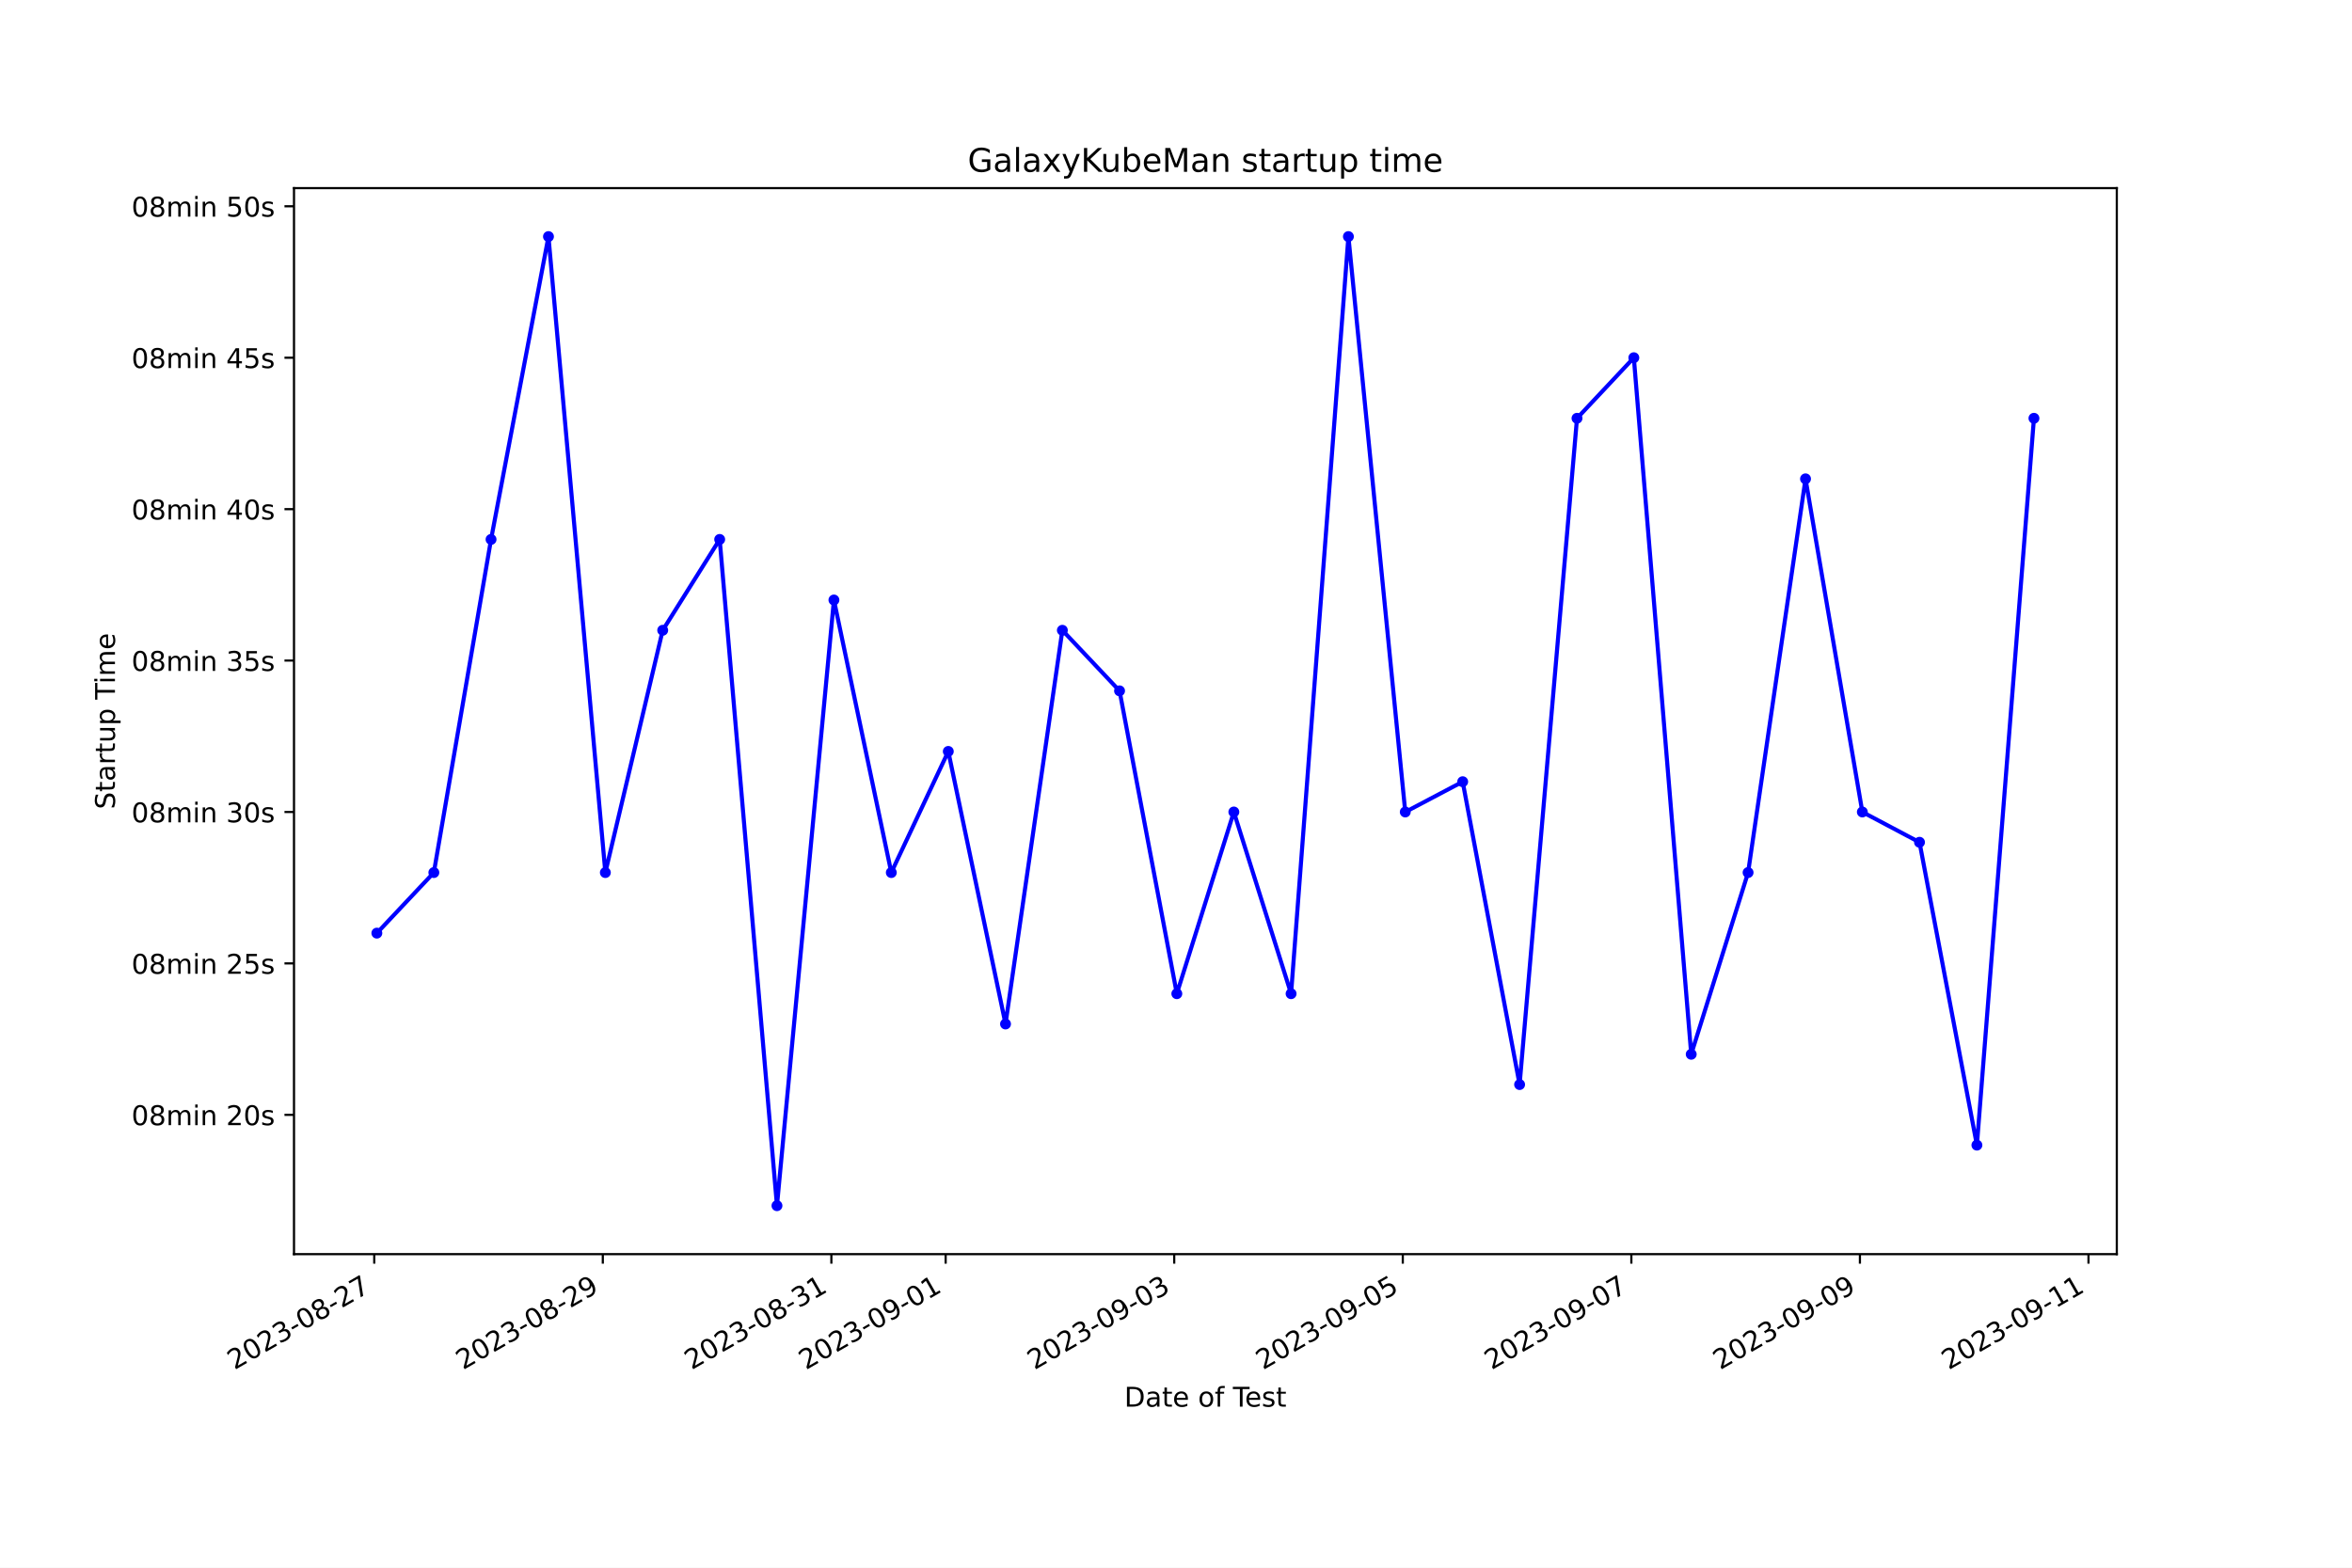
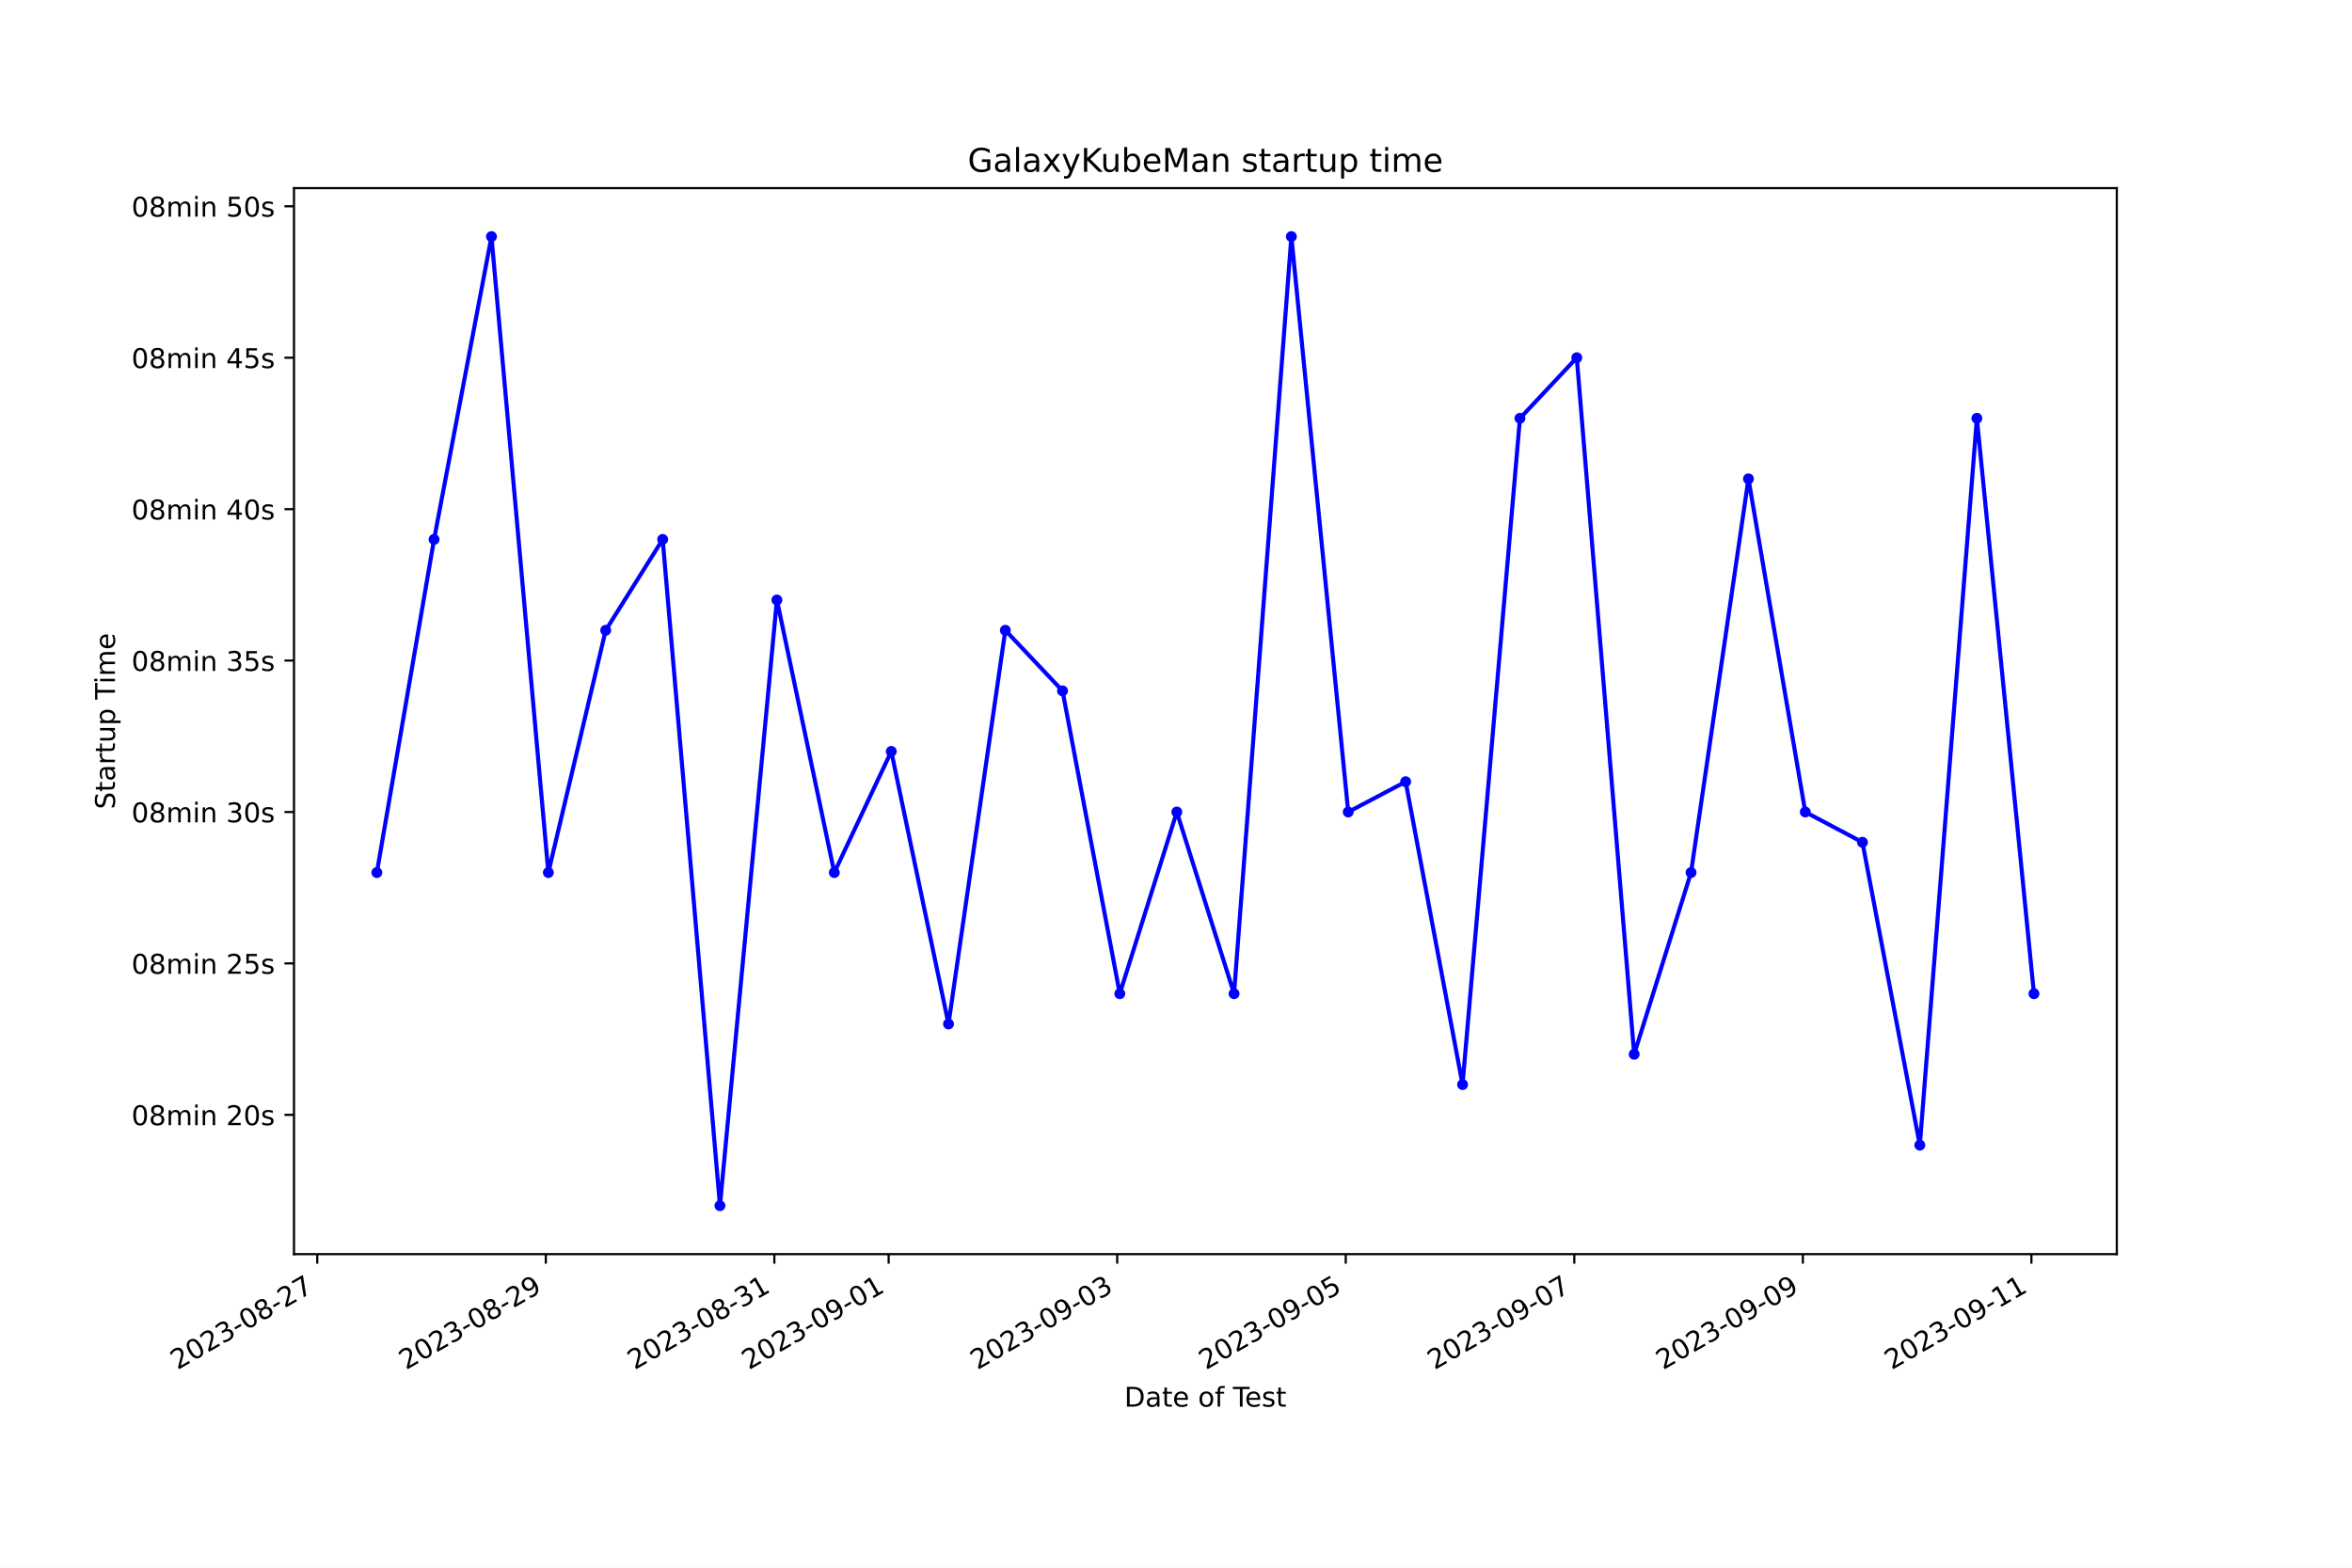
<svg xmlns="http://www.w3.org/2000/svg" xmlns:xlink="http://www.w3.org/1999/xlink" width="864pt" height="576pt" viewBox="0 0 864 576" version="1.1">
  <defs>
    <style type="text/css">*{stroke-linejoin: round; stroke-linecap: butt}</style>
  </defs>
  <g id="figure_1">
    <g id="patch_1">
      <path d="M 0 576  L 864 576  L 864 0  L 0 0  z " style="fill: #ffffff" />
    </g>
    <g id="axes_1">
      <g id="patch_2">
        <path d="M 108 460.8  L 777.6 460.8  L 777.6 69.12  L 108 69.12  z " style="fill: #ffffff" />
      </g>
      <g id="matplotlib.axis_1">
        <g id="xtick_1">
          <g id="line2d_1">
            <defs>
-               <path id="mb517612af4" d="M 0 0  L 0 3.5  " style="stroke: #000000; stroke-width: 0.8" />
+               <path id="meedaf98119" d="M 0 0  L 0 3.5  " style="stroke: #000000; stroke-width: 0.8" />
            </defs>
            <g>
-               <use xlink:href="#mb517612af4" x="137.479" y="460.8" style="stroke: #000000; stroke-width: 0.8" />
+               <use xlink:href="#meedaf98119" x="116.544" y="460.8" style="stroke: #000000; stroke-width: 0.8" />
            </g>
          </g>
          <g id="text_1">
-             <g transform="translate(86.10921 503.4383) rotate(-30) scale(0.1 -0.1)">
+             <g transform="translate(65.17407 503.4383) rotate(-30) scale(0.1 -0.1)">
              <defs>
                <path id="DejaVuSans-32" d="M 1228 531  L 3431 531  L 3431 0  L 469 0  L 469 531  Q 828 903 1448 1529  Q 2069 2156 2228 2338  Q 2531 2678 2651 2914  Q 2772 3150 2772 3378  Q 2772 3750 2511 3984  Q 2250 4219 1831 4219  Q 1534 4219 1204 4116  Q 875 4013 500 3803  L 500 4441  Q 881 4594 1212 4672  Q 1544 4750 1819 4750  Q 2544 4750 2975 4387  Q 3406 4025 3406 3419  Q 3406 3131 3298 2873  Q 3191 2616 2906 2266  Q 2828 2175 2409 1742  Q 1991 1309 1228 531  z " transform="scale(0.015625)" />
                <path id="DejaVuSans-30" d="M 2034 4250  Q 1547 4250 1301 3770  Q 1056 3291 1056 2328  Q 1056 1369 1301 889  Q 1547 409 2034 409  Q 2525 409 2770 889  Q 3016 1369 3016 2328  Q 3016 3291 2770 3770  Q 2525 4250 2034 4250  z M 2034 4750  Q 2819 4750 3233 4129  Q 3647 3509 3647 2328  Q 3647 1150 3233 529  Q 2819 -91 2034 -91  Q 1250 -91 836 529  Q 422 1150 422 2328  Q 422 3509 836 4129  Q 1250 4750 2034 4750  z " transform="scale(0.015625)" />
                <path id="DejaVuSans-33" d="M 2597 2516  Q 3050 2419 3304 2112  Q 3559 1806 3559 1356  Q 3559 666 3084 287  Q 2609 -91 1734 -91  Q 1441 -91 1130 -33  Q 819 25 488 141  L 488 750  Q 750 597 1062 519  Q 1375 441 1716 441  Q 2309 441 2620 675  Q 2931 909 2931 1356  Q 2931 1769 2642 2001  Q 2353 2234 1838 2234  L 1294 2234  L 1294 2753  L 1863 2753  Q 2328 2753 2575 2939  Q 2822 3125 2822 3475  Q 2822 3834 2567 4026  Q 2313 4219 1838 4219  Q 1578 4219 1281 4162  Q 984 4106 628 3988  L 628 4550  Q 988 4650 1302 4700  Q 1616 4750 1894 4750  Q 2613 4750 3031 4423  Q 3450 4097 3450 3541  Q 3450 3153 3228 2886  Q 3006 2619 2597 2516  z " transform="scale(0.015625)" />
                <path id="DejaVuSans-2d" d="M 313 2009  L 1997 2009  L 1997 1497  L 313 1497  L 313 2009  z " transform="scale(0.015625)" />
                <path id="DejaVuSans-38" d="M 2034 2216  Q 1584 2216 1326 1975  Q 1069 1734 1069 1313  Q 1069 891 1326 650  Q 1584 409 2034 409  Q 2484 409 2743 651  Q 3003 894 3003 1313  Q 3003 1734 2745 1975  Q 2488 2216 2034 2216  z M 1403 2484  Q 997 2584 770 2862  Q 544 3141 544 3541  Q 544 4100 942 4425  Q 1341 4750 2034 4750  Q 2731 4750 3128 4425  Q 3525 4100 3525 3541  Q 3525 3141 3298 2862  Q 3072 2584 2669 2484  Q 3125 2378 3379 2068  Q 3634 1759 3634 1313  Q 3634 634 3220 271  Q 2806 -91 2034 -91  Q 1263 -91 848 271  Q 434 634 434 1313  Q 434 1759 690 2068  Q 947 2378 1403 2484  z M 1172 3481  Q 1172 3119 1398 2916  Q 1625 2713 2034 2713  Q 2441 2713 2670 2916  Q 2900 3119 2900 3481  Q 2900 3844 2670 4047  Q 2441 4250 2034 4250  Q 1625 4250 1398 4047  Q 1172 3844 1172 3481  z " transform="scale(0.015625)" />
                <path id="DejaVuSans-37" d="M 525 4666  L 3525 4666  L 3525 4397  L 1831 0  L 1172 0  L 2766 4134  L 525 4134  L 525 4666  z " transform="scale(0.015625)" />
              </defs>
              <use xlink:href="#DejaVuSans-32" />
              <use xlink:href="#DejaVuSans-30" x="63.623" />
              <use xlink:href="#DejaVuSans-32" x="127.246" />
              <use xlink:href="#DejaVuSans-33" x="190.869" />
              <use xlink:href="#DejaVuSans-2d" x="254.492" />
              <use xlink:href="#DejaVuSans-30" x="290.576" />
              <use xlink:href="#DejaVuSans-38" x="354.199" />
              <use xlink:href="#DejaVuSans-2d" x="417.822" />
              <use xlink:href="#DejaVuSans-32" x="453.906" />
              <use xlink:href="#DejaVuSans-37" x="517.529" />
            </g>
          </g>
        </g>
        <g id="xtick_2">
          <g id="line2d_2">
            <g>
-               <use xlink:href="#mb517612af4" x="221.441" y="460.8" style="stroke: #000000; stroke-width: 0.8" />
+               <use xlink:href="#meedaf98119" x="200.502" y="460.8" style="stroke: #000000; stroke-width: 0.8" />
            </g>
          </g>
          <g id="text_2">
-             <g transform="translate(170.072 503.4383) rotate(-30) scale(0.1 -0.1)">
+             <g transform="translate(149.1325 503.4383) rotate(-30) scale(0.1 -0.1)">
              <defs>
                <path id="DejaVuSans-39" d="M 703 97  L 703 672  Q 941 559 1184 500  Q 1428 441 1663 441  Q 2288 441 2617 861  Q 2947 1281 2994 2138  Q 2813 1869 2534 1725  Q 2256 1581 1919 1581  Q 1219 1581 811 2004  Q 403 2428 403 3163  Q 403 3881 828 4315  Q 1253 4750 1959 4750  Q 2769 4750 3195 4129  Q 3622 3509 3622 2328  Q 3622 1225 3098 567  Q 2575 -91 1691 -91  Q 1453 -91 1209 -44  Q 966 3 703 97  z M 1959 2075  Q 2384 2075 2632 2365  Q 2881 2656 2881 3163  Q 2881 3666 2632 3958  Q 2384 4250 1959 4250  Q 1534 4250 1286 3958  Q 1038 3666 1038 3163  Q 1038 2656 1286 2365  Q 1534 2075 1959 2075  z " transform="scale(0.015625)" />
              </defs>
              <use xlink:href="#DejaVuSans-32" />
              <use xlink:href="#DejaVuSans-30" x="63.623" />
              <use xlink:href="#DejaVuSans-32" x="127.246" />
              <use xlink:href="#DejaVuSans-33" x="190.869" />
              <use xlink:href="#DejaVuSans-2d" x="254.492" />
              <use xlink:href="#DejaVuSans-30" x="290.576" />
              <use xlink:href="#DejaVuSans-38" x="354.199" />
              <use xlink:href="#DejaVuSans-2d" x="417.822" />
              <use xlink:href="#DejaVuSans-32" x="453.906" />
              <use xlink:href="#DejaVuSans-39" x="517.529" />
            </g>
          </g>
        </g>
        <g id="xtick_3">
          <g id="line2d_3">
            <g>
-               <use xlink:href="#mb517612af4" x="305.404" y="460.8" style="stroke: #000000; stroke-width: 0.8" />
+               <use xlink:href="#meedaf98119" x="284.46" y="460.8" style="stroke: #000000; stroke-width: 0.8" />
            </g>
          </g>
          <g id="text_3">
-             <g transform="translate(254.0348 503.4383) rotate(-30) scale(0.1 -0.1)">
+             <g transform="translate(233.0909 503.4383) rotate(-30) scale(0.1 -0.1)">
              <defs>
                <path id="DejaVuSans-31" d="M 794 531  L 1825 531  L 1825 4091  L 703 3866  L 703 4441  L 1819 4666  L 2450 4666  L 2450 531  L 3481 531  L 3481 0  L 794 0  L 794 531  z " transform="scale(0.015625)" />
              </defs>
              <use xlink:href="#DejaVuSans-32" />
              <use xlink:href="#DejaVuSans-30" x="63.623" />
              <use xlink:href="#DejaVuSans-32" x="127.246" />
              <use xlink:href="#DejaVuSans-33" x="190.869" />
              <use xlink:href="#DejaVuSans-2d" x="254.492" />
              <use xlink:href="#DejaVuSans-30" x="290.576" />
              <use xlink:href="#DejaVuSans-38" x="354.199" />
              <use xlink:href="#DejaVuSans-2d" x="417.822" />
              <use xlink:href="#DejaVuSans-33" x="453.906" />
              <use xlink:href="#DejaVuSans-31" x="517.529" />
            </g>
          </g>
        </g>
        <g id="xtick_4">
          <g id="line2d_4">
            <g>
-               <use xlink:href="#mb517612af4" x="347.386" y="460.8" style="stroke: #000000; stroke-width: 0.8" />
+               <use xlink:href="#meedaf98119" x="326.44" y="460.8" style="stroke: #000000; stroke-width: 0.8" />
            </g>
          </g>
          <g id="text_4">
-             <g transform="translate(296.0162 503.4383) rotate(-30) scale(0.1 -0.1)">
+             <g transform="translate(275.0701 503.4383) rotate(-30) scale(0.1 -0.1)">
              <use xlink:href="#DejaVuSans-32" />
              <use xlink:href="#DejaVuSans-30" x="63.623" />
              <use xlink:href="#DejaVuSans-32" x="127.246" />
              <use xlink:href="#DejaVuSans-33" x="190.869" />
              <use xlink:href="#DejaVuSans-2d" x="254.492" />
              <use xlink:href="#DejaVuSans-30" x="290.576" />
              <use xlink:href="#DejaVuSans-39" x="354.199" />
              <use xlink:href="#DejaVuSans-2d" x="417.822" />
              <use xlink:href="#DejaVuSans-30" x="453.906" />
              <use xlink:href="#DejaVuSans-31" x="517.529" />
            </g>
          </g>
        </g>
        <g id="xtick_5">
          <g id="line2d_5">
            <g>
-               <use xlink:href="#mb517612af4" x="431.348" y="460.8" style="stroke: #000000; stroke-width: 0.8" />
+               <use xlink:href="#meedaf98119" x="410.398" y="460.8" style="stroke: #000000; stroke-width: 0.8" />
            </g>
          </g>
          <g id="text_5">
-             <g transform="translate(379.979 503.4383) rotate(-30) scale(0.1 -0.1)">
+             <g transform="translate(359.0286 503.4383) rotate(-30) scale(0.1 -0.1)">
              <use xlink:href="#DejaVuSans-32" />
              <use xlink:href="#DejaVuSans-30" x="63.623" />
              <use xlink:href="#DejaVuSans-32" x="127.246" />
              <use xlink:href="#DejaVuSans-33" x="190.869" />
              <use xlink:href="#DejaVuSans-2d" x="254.492" />
              <use xlink:href="#DejaVuSans-30" x="290.576" />
              <use xlink:href="#DejaVuSans-39" x="354.199" />
              <use xlink:href="#DejaVuSans-2d" x="417.822" />
              <use xlink:href="#DejaVuSans-30" x="453.906" />
              <use xlink:href="#DejaVuSans-33" x="517.529" />
            </g>
          </g>
        </g>
        <g id="xtick_6">
          <g id="line2d_6">
            <g>
-               <use xlink:href="#mb517612af4" x="515.311" y="460.8" style="stroke: #000000; stroke-width: 0.8" />
+               <use xlink:href="#meedaf98119" x="494.356" y="460.8" style="stroke: #000000; stroke-width: 0.8" />
            </g>
          </g>
          <g id="text_6">
-             <g transform="translate(463.9417 503.4383) rotate(-30) scale(0.1 -0.1)">
+             <g transform="translate(442.987 503.4383) rotate(-30) scale(0.1 -0.1)">
              <defs>
                <path id="DejaVuSans-35" d="M 691 4666  L 3169 4666  L 3169 4134  L 1269 4134  L 1269 2991  Q 1406 3038 1543 3061  Q 1681 3084 1819 3084  Q 2600 3084 3056 2656  Q 3513 2228 3513 1497  Q 3513 744 3044 326  Q 2575 -91 1722 -91  Q 1428 -91 1123 -41  Q 819 9 494 109  L 494 744  Q 775 591 1075 516  Q 1375 441 1709 441  Q 2250 441 2565 725  Q 2881 1009 2881 1497  Q 2881 1984 2565 2268  Q 2250 2553 1709 2553  Q 1456 2553 1204 2497  Q 953 2441 691 2322  L 691 4666  z " transform="scale(0.015625)" />
              </defs>
              <use xlink:href="#DejaVuSans-32" />
              <use xlink:href="#DejaVuSans-30" x="63.623" />
              <use xlink:href="#DejaVuSans-32" x="127.246" />
              <use xlink:href="#DejaVuSans-33" x="190.869" />
              <use xlink:href="#DejaVuSans-2d" x="254.492" />
              <use xlink:href="#DejaVuSans-30" x="290.576" />
              <use xlink:href="#DejaVuSans-39" x="354.199" />
              <use xlink:href="#DejaVuSans-2d" x="417.822" />
              <use xlink:href="#DejaVuSans-30" x="453.906" />
              <use xlink:href="#DejaVuSans-35" x="517.529" />
            </g>
          </g>
        </g>
        <g id="xtick_7">
          <g id="line2d_7">
            <g>
-               <use xlink:href="#mb517612af4" x="599.274" y="460.8" style="stroke: #000000; stroke-width: 0.8" />
+               <use xlink:href="#meedaf98119" x="578.315" y="460.8" style="stroke: #000000; stroke-width: 0.8" />
            </g>
          </g>
          <g id="text_7">
-             <g transform="translate(547.9045 503.4383) rotate(-30) scale(0.1 -0.1)">
+             <g transform="translate(526.9454 503.4383) rotate(-30) scale(0.1 -0.1)">
              <use xlink:href="#DejaVuSans-32" />
              <use xlink:href="#DejaVuSans-30" x="63.623" />
              <use xlink:href="#DejaVuSans-32" x="127.246" />
              <use xlink:href="#DejaVuSans-33" x="190.869" />
              <use xlink:href="#DejaVuSans-2d" x="254.492" />
              <use xlink:href="#DejaVuSans-30" x="290.576" />
              <use xlink:href="#DejaVuSans-39" x="354.199" />
              <use xlink:href="#DejaVuSans-2d" x="417.822" />
              <use xlink:href="#DejaVuSans-30" x="453.906" />
              <use xlink:href="#DejaVuSans-37" x="517.529" />
            </g>
          </g>
        </g>
        <g id="xtick_8">
          <g id="line2d_8">
            <g>
-               <use xlink:href="#mb517612af4" x="683.237" y="460.8" style="stroke: #000000; stroke-width: 0.8" />
+               <use xlink:href="#meedaf98119" x="662.273" y="460.8" style="stroke: #000000; stroke-width: 0.8" />
            </g>
          </g>
          <g id="text_8">
-             <g transform="translate(631.8673 503.4383) rotate(-30) scale(0.1 -0.1)">
+             <g transform="translate(610.9039 503.4383) rotate(-30) scale(0.1 -0.1)">
              <use xlink:href="#DejaVuSans-32" />
              <use xlink:href="#DejaVuSans-30" x="63.623" />
              <use xlink:href="#DejaVuSans-32" x="127.246" />
              <use xlink:href="#DejaVuSans-33" x="190.869" />
              <use xlink:href="#DejaVuSans-2d" x="254.492" />
              <use xlink:href="#DejaVuSans-30" x="290.576" />
              <use xlink:href="#DejaVuSans-39" x="354.199" />
              <use xlink:href="#DejaVuSans-2d" x="417.822" />
              <use xlink:href="#DejaVuSans-30" x="453.906" />
              <use xlink:href="#DejaVuSans-39" x="517.529" />
            </g>
          </g>
        </g>
        <g id="xtick_9">
          <g id="line2d_9">
            <g>
-               <use xlink:href="#mb517612af4" x="767.2" y="460.8" style="stroke: #000000; stroke-width: 0.8" />
+               <use xlink:href="#meedaf98119" x="746.232" y="460.8" style="stroke: #000000; stroke-width: 0.8" />
            </g>
          </g>
          <g id="text_9">
-             <g transform="translate(715.8301 503.4383) rotate(-30) scale(0.1 -0.1)">
+             <g transform="translate(694.8623 503.4383) rotate(-30) scale(0.1 -0.1)">
              <use xlink:href="#DejaVuSans-32" />
              <use xlink:href="#DejaVuSans-30" x="63.623" />
              <use xlink:href="#DejaVuSans-32" x="127.246" />
              <use xlink:href="#DejaVuSans-33" x="190.869" />
              <use xlink:href="#DejaVuSans-2d" x="254.492" />
              <use xlink:href="#DejaVuSans-30" x="290.576" />
              <use xlink:href="#DejaVuSans-39" x="354.199" />
              <use xlink:href="#DejaVuSans-2d" x="417.822" />
              <use xlink:href="#DejaVuSans-31" x="453.906" />
              <use xlink:href="#DejaVuSans-31" x="517.529" />
            </g>
          </g>
        </g>
        <g id="text_10">
          <g transform="translate(413.0063 516.8378) scale(0.1 -0.1)">
            <defs>
              <path id="DejaVuSans-44" d="M 1259 4147  L 1259 519  L 2022 519  Q 2988 519 3436 956  Q 3884 1394 3884 2338  Q 3884 3275 3436 3711  Q 2988 4147 2022 4147  L 1259 4147  z M 628 4666  L 1925 4666  Q 3281 4666 3915 4102  Q 4550 3538 4550 2338  Q 4550 1131 3912 565  Q 3275 0 1925 0  L 628 0  L 628 4666  z " transform="scale(0.015625)" />
              <path id="DejaVuSans-61" d="M 2194 1759  Q 1497 1759 1228 1600  Q 959 1441 959 1056  Q 959 750 1161 570  Q 1363 391 1709 391  Q 2188 391 2477 730  Q 2766 1069 2766 1631  L 2766 1759  L 2194 1759  z M 3341 1997  L 3341 0  L 2766 0  L 2766 531  Q 2569 213 2275 61  Q 1981 -91 1556 -91  Q 1019 -91 701 211  Q 384 513 384 1019  Q 384 1609 779 1909  Q 1175 2209 1959 2209  L 2766 2209  L 2766 2266  Q 2766 2663 2505 2880  Q 2244 3097 1772 3097  Q 1472 3097 1187 3025  Q 903 2953 641 2809  L 641 3341  Q 956 3463 1253 3523  Q 1550 3584 1831 3584  Q 2591 3584 2966 3190  Q 3341 2797 3341 1997  z " transform="scale(0.015625)" />
              <path id="DejaVuSans-74" d="M 1172 4494  L 1172 3500  L 2356 3500  L 2356 3053  L 1172 3053  L 1172 1153  Q 1172 725 1289 603  Q 1406 481 1766 481  L 2356 481  L 2356 0  L 1766 0  Q 1100 0 847 248  Q 594 497 594 1153  L 594 3053  L 172 3053  L 172 3500  L 594 3500  L 594 4494  L 1172 4494  z " transform="scale(0.015625)" />
              <path id="DejaVuSans-65" d="M 3597 1894  L 3597 1613  L 953 1613  Q 991 1019 1311 708  Q 1631 397 2203 397  Q 2534 397 2845 478  Q 3156 559 3463 722  L 3463 178  Q 3153 47 2828 -22  Q 2503 -91 2169 -91  Q 1331 -91 842 396  Q 353 884 353 1716  Q 353 2575 817 3079  Q 1281 3584 2069 3584  Q 2775 3584 3186 3129  Q 3597 2675 3597 1894  z M 3022 2063  Q 3016 2534 2758 2815  Q 2500 3097 2075 3097  Q 1594 3097 1305 2825  Q 1016 2553 972 2059  L 3022 2063  z " transform="scale(0.015625)" />
              <path id="DejaVuSans-20" transform="scale(0.015625)" />
              <path id="DejaVuSans-6f" d="M 1959 3097  Q 1497 3097 1228 2736  Q 959 2375 959 1747  Q 959 1119 1226 758  Q 1494 397 1959 397  Q 2419 397 2687 759  Q 2956 1122 2956 1747  Q 2956 2369 2687 2733  Q 2419 3097 1959 3097  z M 1959 3584  Q 2709 3584 3137 3096  Q 3566 2609 3566 1747  Q 3566 888 3137 398  Q 2709 -91 1959 -91  Q 1206 -91 779 398  Q 353 888 353 1747  Q 353 2609 779 3096  Q 1206 3584 1959 3584  z " transform="scale(0.015625)" />
              <path id="DejaVuSans-66" d="M 2375 4863  L 2375 4384  L 1825 4384  Q 1516 4384 1395 4259  Q 1275 4134 1275 3809  L 1275 3500  L 2222 3500  L 2222 3053  L 1275 3053  L 1275 0  L 697 0  L 697 3053  L 147 3053  L 147 3500  L 697 3500  L 697 3744  Q 697 4328 969 4595  Q 1241 4863 1831 4863  L 2375 4863  z " transform="scale(0.015625)" />
              <path id="DejaVuSans-54" d="M -19 4666  L 3928 4666  L 3928 4134  L 2272 4134  L 2272 0  L 1638 0  L 1638 4134  L -19 4134  L -19 4666  z " transform="scale(0.015625)" />
              <path id="DejaVuSans-73" d="M 2834 3397  L 2834 2853  Q 2591 2978 2328 3040  Q 2066 3103 1784 3103  Q 1356 3103 1142 2972  Q 928 2841 928 2578  Q 928 2378 1081 2264  Q 1234 2150 1697 2047  L 1894 2003  Q 2506 1872 2764 1633  Q 3022 1394 3022 966  Q 3022 478 2636 193  Q 2250 -91 1575 -91  Q 1294 -91 989 -36  Q 684 19 347 128  L 347 722  Q 666 556 975 473  Q 1284 391 1588 391  Q 1994 391 2212 530  Q 2431 669 2431 922  Q 2431 1156 2273 1281  Q 2116 1406 1581 1522  L 1381 1569  Q 847 1681 609 1914  Q 372 2147 372 2553  Q 372 3047 722 3315  Q 1072 3584 1716 3584  Q 2034 3584 2315 3537  Q 2597 3491 2834 3397  z " transform="scale(0.015625)" />
            </defs>
            <use xlink:href="#DejaVuSans-44" />
            <use xlink:href="#DejaVuSans-61" x="77.002" />
            <use xlink:href="#DejaVuSans-74" x="138.281" />
            <use xlink:href="#DejaVuSans-65" x="177.49" />
            <use xlink:href="#DejaVuSans-20" x="239.014" />
            <use xlink:href="#DejaVuSans-6f" x="270.801" />
            <use xlink:href="#DejaVuSans-66" x="331.982" />
            <use xlink:href="#DejaVuSans-20" x="367.188" />
            <use xlink:href="#DejaVuSans-54" x="398.975" />
            <use xlink:href="#DejaVuSans-65" x="443.059" />
            <use xlink:href="#DejaVuSans-73" x="504.582" />
            <use xlink:href="#DejaVuSans-74" x="556.682" />
          </g>
        </g>
      </g>
      <g id="matplotlib.axis_2">
        <g id="ytick_1">
          <g id="line2d_10">
            <defs>
-               <path id="m15bdf226b4" d="M 0 0  L -3.5 0  " style="stroke: #000000; stroke-width: 0.8" />
+               <path id="m8d1b72f365" d="M 0 0  L -3.5 0  " style="stroke: #000000; stroke-width: 0.8" />
            </defs>
            <g>
-               <use xlink:href="#m15bdf226b4" x="108" y="409.615" style="stroke: #000000; stroke-width: 0.8" />
+               <use xlink:href="#m8d1b72f365" x="108" y="409.615" style="stroke: #000000; stroke-width: 0.8" />
            </g>
          </g>
          <g id="text_11">
            <g transform="translate(48.30625 413.4138) scale(0.1 -0.1)">
              <defs>
                <path id="DejaVuSans-6d" d="M 3328 2828  Q 3544 3216 3844 3400  Q 4144 3584 4550 3584  Q 5097 3584 5394 3201  Q 5691 2819 5691 2113  L 5691 0  L 5113 0  L 5113 2094  Q 5113 2597 4934 2840  Q 4756 3084 4391 3084  Q 3944 3084 3684 2787  Q 3425 2491 3425 1978  L 3425 0  L 2847 0  L 2847 2094  Q 2847 2600 2669 2842  Q 2491 3084 2119 3084  Q 1678 3084 1418 2786  Q 1159 2488 1159 1978  L 1159 0  L 581 0  L 581 3500  L 1159 3500  L 1159 2956  Q 1356 3278 1631 3431  Q 1906 3584 2284 3584  Q 2666 3584 2933 3390  Q 3200 3197 3328 2828  z " transform="scale(0.015625)" />
                <path id="DejaVuSans-69" d="M 603 3500  L 1178 3500  L 1178 0  L 603 0  L 603 3500  z M 603 4863  L 1178 4863  L 1178 4134  L 603 4134  L 603 4863  z " transform="scale(0.015625)" />
                <path id="DejaVuSans-6e" d="M 3513 2113  L 3513 0  L 2938 0  L 2938 2094  Q 2938 2591 2744 2837  Q 2550 3084 2163 3084  Q 1697 3084 1428 2787  Q 1159 2491 1159 1978  L 1159 0  L 581 0  L 581 3500  L 1159 3500  L 1159 2956  Q 1366 3272 1645 3428  Q 1925 3584 2291 3584  Q 2894 3584 3203 3211  Q 3513 2838 3513 2113  z " transform="scale(0.015625)" />
              </defs>
              <use xlink:href="#DejaVuSans-30" />
              <use xlink:href="#DejaVuSans-38" x="63.623" />
              <use xlink:href="#DejaVuSans-6d" x="127.246" />
              <use xlink:href="#DejaVuSans-69" x="224.658" />
              <use xlink:href="#DejaVuSans-6e" x="252.441" />
              <use xlink:href="#DejaVuSans-20" x="315.82" />
              <use xlink:href="#DejaVuSans-32" x="347.607" />
              <use xlink:href="#DejaVuSans-30" x="411.23" />
              <use xlink:href="#DejaVuSans-73" x="474.854" />
            </g>
          </g>
        </g>
        <g id="ytick_2">
          <g id="line2d_11">
            <g>
-               <use xlink:href="#m15bdf226b4" x="108" y="353.978" style="stroke: #000000; stroke-width: 0.8" />
+               <use xlink:href="#m8d1b72f365" x="108" y="353.978" style="stroke: #000000; stroke-width: 0.8" />
            </g>
          </g>
          <g id="text_12">
            <g transform="translate(48.30625 357.7774) scale(0.1 -0.1)">
              <use xlink:href="#DejaVuSans-30" />
              <use xlink:href="#DejaVuSans-38" x="63.623" />
              <use xlink:href="#DejaVuSans-6d" x="127.246" />
              <use xlink:href="#DejaVuSans-69" x="224.658" />
              <use xlink:href="#DejaVuSans-6e" x="252.441" />
              <use xlink:href="#DejaVuSans-20" x="315.82" />
              <use xlink:href="#DejaVuSans-32" x="347.607" />
              <use xlink:href="#DejaVuSans-35" x="411.23" />
              <use xlink:href="#DejaVuSans-73" x="474.854" />
            </g>
          </g>
        </g>
        <g id="ytick_3">
          <g id="line2d_12">
            <g>
-               <use xlink:href="#m15bdf226b4" x="108" y="298.342" style="stroke: #000000; stroke-width: 0.8" />
+               <use xlink:href="#m8d1b72f365" x="108" y="298.342" style="stroke: #000000; stroke-width: 0.8" />
            </g>
          </g>
          <g id="text_13">
            <g transform="translate(48.30625 302.141) scale(0.1 -0.1)">
              <use xlink:href="#DejaVuSans-30" />
              <use xlink:href="#DejaVuSans-38" x="63.623" />
              <use xlink:href="#DejaVuSans-6d" x="127.246" />
              <use xlink:href="#DejaVuSans-69" x="224.658" />
              <use xlink:href="#DejaVuSans-6e" x="252.441" />
              <use xlink:href="#DejaVuSans-20" x="315.82" />
              <use xlink:href="#DejaVuSans-33" x="347.607" />
              <use xlink:href="#DejaVuSans-30" x="411.23" />
              <use xlink:href="#DejaVuSans-73" x="474.854" />
            </g>
          </g>
        </g>
        <g id="ytick_4">
          <g id="line2d_13">
            <g>
-               <use xlink:href="#m15bdf226b4" x="108" y="242.705" style="stroke: #000000; stroke-width: 0.8" />
+               <use xlink:href="#m8d1b72f365" x="108" y="242.705" style="stroke: #000000; stroke-width: 0.8" />
            </g>
          </g>
          <g id="text_14">
            <g transform="translate(48.30625 246.5047) scale(0.1 -0.1)">
              <use xlink:href="#DejaVuSans-30" />
              <use xlink:href="#DejaVuSans-38" x="63.623" />
              <use xlink:href="#DejaVuSans-6d" x="127.246" />
              <use xlink:href="#DejaVuSans-69" x="224.658" />
              <use xlink:href="#DejaVuSans-6e" x="252.441" />
              <use xlink:href="#DejaVuSans-20" x="315.82" />
              <use xlink:href="#DejaVuSans-33" x="347.607" />
              <use xlink:href="#DejaVuSans-35" x="411.23" />
              <use xlink:href="#DejaVuSans-73" x="474.854" />
            </g>
          </g>
        </g>
        <g id="ytick_5">
          <g id="line2d_14">
            <g>
-               <use xlink:href="#m15bdf226b4" x="108" y="187.069" style="stroke: #000000; stroke-width: 0.8" />
+               <use xlink:href="#m8d1b72f365" x="108" y="187.069" style="stroke: #000000; stroke-width: 0.8" />
            </g>
          </g>
          <g id="text_15">
            <g transform="translate(48.30625 190.8683) scale(0.1 -0.1)">
              <defs>
                <path id="DejaVuSans-34" d="M 2419 4116  L 825 1625  L 2419 1625  L 2419 4116  z M 2253 4666  L 3047 4666  L 3047 1625  L 3713 1625  L 3713 1100  L 3047 1100  L 3047 0  L 2419 0  L 2419 1100  L 313 1100  L 313 1709  L 2253 4666  z " transform="scale(0.015625)" />
              </defs>
              <use xlink:href="#DejaVuSans-30" />
              <use xlink:href="#DejaVuSans-38" x="63.623" />
              <use xlink:href="#DejaVuSans-6d" x="127.246" />
              <use xlink:href="#DejaVuSans-69" x="224.658" />
              <use xlink:href="#DejaVuSans-6e" x="252.441" />
              <use xlink:href="#DejaVuSans-20" x="315.82" />
              <use xlink:href="#DejaVuSans-34" x="347.607" />
              <use xlink:href="#DejaVuSans-30" x="411.23" />
              <use xlink:href="#DejaVuSans-73" x="474.854" />
            </g>
          </g>
        </g>
        <g id="ytick_6">
          <g id="line2d_15">
            <g>
-               <use xlink:href="#m15bdf226b4" x="108" y="131.433" style="stroke: #000000; stroke-width: 0.8" />
+               <use xlink:href="#m8d1b72f365" x="108" y="131.433" style="stroke: #000000; stroke-width: 0.8" />
            </g>
          </g>
          <g id="text_16">
            <g transform="translate(48.30625 135.2319) scale(0.1 -0.1)">
              <use xlink:href="#DejaVuSans-30" />
              <use xlink:href="#DejaVuSans-38" x="63.623" />
              <use xlink:href="#DejaVuSans-6d" x="127.246" />
              <use xlink:href="#DejaVuSans-69" x="224.658" />
              <use xlink:href="#DejaVuSans-6e" x="252.441" />
              <use xlink:href="#DejaVuSans-20" x="315.82" />
              <use xlink:href="#DejaVuSans-34" x="347.607" />
              <use xlink:href="#DejaVuSans-35" x="411.23" />
              <use xlink:href="#DejaVuSans-73" x="474.854" />
            </g>
          </g>
        </g>
        <g id="ytick_7">
          <g id="line2d_16">
            <g>
-               <use xlink:href="#m15bdf226b4" x="108" y="75.796" style="stroke: #000000; stroke-width: 0.8" />
+               <use xlink:href="#m8d1b72f365" x="108" y="75.796" style="stroke: #000000; stroke-width: 0.8" />
            </g>
          </g>
          <g id="text_17">
            <g transform="translate(48.30625 79.59558) scale(0.1 -0.1)">
              <use xlink:href="#DejaVuSans-30" />
              <use xlink:href="#DejaVuSans-38" x="63.623" />
              <use xlink:href="#DejaVuSans-6d" x="127.246" />
              <use xlink:href="#DejaVuSans-69" x="224.658" />
              <use xlink:href="#DejaVuSans-6e" x="252.441" />
              <use xlink:href="#DejaVuSans-20" x="315.82" />
              <use xlink:href="#DejaVuSans-35" x="347.607" />
              <use xlink:href="#DejaVuSans-30" x="411.23" />
              <use xlink:href="#DejaVuSans-73" x="474.854" />
            </g>
          </g>
        </g>
        <g id="text_18">
          <g transform="translate(42.22656 297.3397) rotate(-90) scale(0.1 -0.1)">
            <defs>
              <path id="DejaVuSans-53" d="M 3425 4513  L 3425 3897  Q 3066 4069 2747 4153  Q 2428 4238 2131 4238  Q 1616 4238 1336 4038  Q 1056 3838 1056 3469  Q 1056 3159 1242 3001  Q 1428 2844 1947 2747  L 2328 2669  Q 3034 2534 3370 2195  Q 3706 1856 3706 1288  Q 3706 609 3251 259  Q 2797 -91 1919 -91  Q 1588 -91 1214 -16  Q 841 59 441 206  L 441 856  Q 825 641 1194 531  Q 1563 422 1919 422  Q 2459 422 2753 634  Q 3047 847 3047 1241  Q 3047 1584 2836 1778  Q 2625 1972 2144 2069  L 1759 2144  Q 1053 2284 737 2584  Q 422 2884 422 3419  Q 422 4038 858 4394  Q 1294 4750 2059 4750  Q 2388 4750 2728 4690  Q 3069 4631 3425 4513  z " transform="scale(0.015625)" />
              <path id="DejaVuSans-72" d="M 2631 2963  Q 2534 3019 2420 3045  Q 2306 3072 2169 3072  Q 1681 3072 1420 2755  Q 1159 2438 1159 1844  L 1159 0  L 581 0  L 581 3500  L 1159 3500  L 1159 2956  Q 1341 3275 1631 3429  Q 1922 3584 2338 3584  Q 2397 3584 2469 3576  Q 2541 3569 2628 3553  L 2631 2963  z " transform="scale(0.015625)" />
              <path id="DejaVuSans-75" d="M 544 1381  L 544 3500  L 1119 3500  L 1119 1403  Q 1119 906 1312 657  Q 1506 409 1894 409  Q 2359 409 2629 706  Q 2900 1003 2900 1516  L 2900 3500  L 3475 3500  L 3475 0  L 2900 0  L 2900 538  Q 2691 219 2414 64  Q 2138 -91 1772 -91  Q 1169 -91 856 284  Q 544 659 544 1381  z M 1991 3584  L 1991 3584  z " transform="scale(0.015625)" />
              <path id="DejaVuSans-70" d="M 1159 525  L 1159 -1331  L 581 -1331  L 581 3500  L 1159 3500  L 1159 2969  Q 1341 3281 1617 3432  Q 1894 3584 2278 3584  Q 2916 3584 3314 3078  Q 3713 2572 3713 1747  Q 3713 922 3314 415  Q 2916 -91 2278 -91  Q 1894 -91 1617 61  Q 1341 213 1159 525  z M 3116 1747  Q 3116 2381 2855 2742  Q 2594 3103 2138 3103  Q 1681 3103 1420 2742  Q 1159 2381 1159 1747  Q 1159 1113 1420 752  Q 1681 391 2138 391  Q 2594 391 2855 752  Q 3116 1113 3116 1747  z " transform="scale(0.015625)" />
            </defs>
            <use xlink:href="#DejaVuSans-53" />
            <use xlink:href="#DejaVuSans-74" x="63.477" />
            <use xlink:href="#DejaVuSans-61" x="102.686" />
            <use xlink:href="#DejaVuSans-72" x="163.965" />
            <use xlink:href="#DejaVuSans-74" x="205.078" />
            <use xlink:href="#DejaVuSans-75" x="244.287" />
            <use xlink:href="#DejaVuSans-70" x="307.666" />
            <use xlink:href="#DejaVuSans-20" x="371.143" />
            <use xlink:href="#DejaVuSans-54" x="402.93" />
            <use xlink:href="#DejaVuSans-69" x="460.889" />
            <use xlink:href="#DejaVuSans-6d" x="488.672" />
            <use xlink:href="#DejaVuSans-65" x="586.084" />
          </g>
        </g>
      </g>
      <g id="line2d_17">
-         <path d="M 747.164 153.687  L 726.211 420.742  L 705.124 309.469  L 684.127 298.342  L 663.254 175.942  L 642.156 320.596  L 621.266 387.36  L 600.184 131.433  L 579.309 153.687  L 558.222 398.487  L 537.314 287.215  L 516.222 298.342  L 495.334 86.924  L 474.278 365.105  L 453.249 298.342  L 432.303 365.105  L 411.264 253.833  L 390.256 231.578  L 369.376 376.233  L 348.354 276.087  L 327.421 320.596  L 306.339 220.451  L 285.417 442.996  L 264.373 198.196  L 243.443 231.578  L 222.374 320.596  L 201.478 86.924  L 180.386 198.196  L 159.373 320.596  L 138.436 342.851  " clip-path="url(#p8bd6b4262b)" style="fill: none; stroke: #0000ff; stroke-width: 1.5; stroke-linecap: square" />
+         <path d="M 747.164 365.105  L 726.197 153.687  L 705.246 420.742  L 684.159 309.469  L 663.163 298.342  L 642.291 175.942  L 621.194 320.596  L 600.306 387.36  L 579.224 131.433  L 558.35 153.687  L 537.265 398.487  L 516.359 287.215  L 495.267 298.342  L 474.38 86.924  L 453.326 365.105  L 432.298 298.342  L 411.353 365.105  L 390.315 253.833  L 369.308 231.578  L 348.429 376.233  L 327.408 276.087  L 306.476 320.596  L 285.395 220.451  L 264.475 442.996  L 243.432 198.196  L 222.503 231.578  L 201.434 320.596  L 180.539 86.924  L 159.449 198.196  L 138.436 320.596  " clip-path="url(#pefedb9dc73)" style="fill: none; stroke: #0000ff; stroke-width: 1.5; stroke-linecap: square" />
        <defs>
-           <path id="m17233fa585" d="M 0 1.5  C 0.398 1.5 0.779 1.342 1.061 1.061  C 1.342 0.779 1.5 0.398 1.5 0  C 1.5 -0.398 1.342 -0.779 1.061 -1.061  C 0.779 -1.342 0.398 -1.5 0 -1.5  C -0.398 -1.5 -0.779 -1.342 -1.061 -1.061  C -1.342 -0.779 -1.5 -0.398 -1.5 0  C -1.5 0.398 -1.342 0.779 -1.061 1.061  C -0.779 1.342 -0.398 1.5 0 1.5  z " style="stroke: #0000ff" />
+           <path id="ma7b26d63fc" d="M 0 1.5  C 0.398 1.5 0.779 1.342 1.061 1.061  C 1.342 0.779 1.5 0.398 1.5 0  C 1.5 -0.398 1.342 -0.779 1.061 -1.061  C 0.779 -1.342 0.398 -1.5 0 -1.5  C -0.398 -1.5 -0.779 -1.342 -1.061 -1.061  C -1.342 -0.779 -1.5 -0.398 -1.5 0  C -1.5 0.398 -1.342 0.779 -1.061 1.061  C -0.779 1.342 -0.398 1.5 0 1.5  z " style="stroke: #0000ff" />
        </defs>
-         <g clip-path="url(#p8bd6b4262b)">
-           <use xlink:href="#m17233fa585" x="747.164" y="153.687" style="fill: #0000ff; stroke: #0000ff" />
-           <use xlink:href="#m17233fa585" x="726.211" y="420.742" style="fill: #0000ff; stroke: #0000ff" />
-           <use xlink:href="#m17233fa585" x="705.124" y="309.469" style="fill: #0000ff; stroke: #0000ff" />
-           <use xlink:href="#m17233fa585" x="684.127" y="298.342" style="fill: #0000ff; stroke: #0000ff" />
-           <use xlink:href="#m17233fa585" x="663.254" y="175.942" style="fill: #0000ff; stroke: #0000ff" />
-           <use xlink:href="#m17233fa585" x="642.156" y="320.596" style="fill: #0000ff; stroke: #0000ff" />
-           <use xlink:href="#m17233fa585" x="621.266" y="387.36" style="fill: #0000ff; stroke: #0000ff" />
-           <use xlink:href="#m17233fa585" x="600.184" y="131.433" style="fill: #0000ff; stroke: #0000ff" />
-           <use xlink:href="#m17233fa585" x="579.309" y="153.687" style="fill: #0000ff; stroke: #0000ff" />
-           <use xlink:href="#m17233fa585" x="558.222" y="398.487" style="fill: #0000ff; stroke: #0000ff" />
-           <use xlink:href="#m17233fa585" x="537.314" y="287.215" style="fill: #0000ff; stroke: #0000ff" />
-           <use xlink:href="#m17233fa585" x="516.222" y="298.342" style="fill: #0000ff; stroke: #0000ff" />
-           <use xlink:href="#m17233fa585" x="495.334" y="86.924" style="fill: #0000ff; stroke: #0000ff" />
-           <use xlink:href="#m17233fa585" x="474.278" y="365.105" style="fill: #0000ff; stroke: #0000ff" />
-           <use xlink:href="#m17233fa585" x="453.249" y="298.342" style="fill: #0000ff; stroke: #0000ff" />
-           <use xlink:href="#m17233fa585" x="432.303" y="365.105" style="fill: #0000ff; stroke: #0000ff" />
-           <use xlink:href="#m17233fa585" x="411.264" y="253.833" style="fill: #0000ff; stroke: #0000ff" />
-           <use xlink:href="#m17233fa585" x="390.256" y="231.578" style="fill: #0000ff; stroke: #0000ff" />
-           <use xlink:href="#m17233fa585" x="369.376" y="376.233" style="fill: #0000ff; stroke: #0000ff" />
-           <use xlink:href="#m17233fa585" x="348.354" y="276.087" style="fill: #0000ff; stroke: #0000ff" />
-           <use xlink:href="#m17233fa585" x="327.421" y="320.596" style="fill: #0000ff; stroke: #0000ff" />
-           <use xlink:href="#m17233fa585" x="306.339" y="220.451" style="fill: #0000ff; stroke: #0000ff" />
-           <use xlink:href="#m17233fa585" x="285.417" y="442.996" style="fill: #0000ff; stroke: #0000ff" />
-           <use xlink:href="#m17233fa585" x="264.373" y="198.196" style="fill: #0000ff; stroke: #0000ff" />
-           <use xlink:href="#m17233fa585" x="243.443" y="231.578" style="fill: #0000ff; stroke: #0000ff" />
-           <use xlink:href="#m17233fa585" x="222.374" y="320.596" style="fill: #0000ff; stroke: #0000ff" />
-           <use xlink:href="#m17233fa585" x="201.478" y="86.924" style="fill: #0000ff; stroke: #0000ff" />
-           <use xlink:href="#m17233fa585" x="180.386" y="198.196" style="fill: #0000ff; stroke: #0000ff" />
-           <use xlink:href="#m17233fa585" x="159.373" y="320.596" style="fill: #0000ff; stroke: #0000ff" />
-           <use xlink:href="#m17233fa585" x="138.436" y="342.851" style="fill: #0000ff; stroke: #0000ff" />
+         <g clip-path="url(#pefedb9dc73)">
+           <use xlink:href="#ma7b26d63fc" x="747.164" y="365.105" style="fill: #0000ff; stroke: #0000ff" />
+           <use xlink:href="#ma7b26d63fc" x="726.197" y="153.687" style="fill: #0000ff; stroke: #0000ff" />
+           <use xlink:href="#ma7b26d63fc" x="705.246" y="420.742" style="fill: #0000ff; stroke: #0000ff" />
+           <use xlink:href="#ma7b26d63fc" x="684.159" y="309.469" style="fill: #0000ff; stroke: #0000ff" />
+           <use xlink:href="#ma7b26d63fc" x="663.163" y="298.342" style="fill: #0000ff; stroke: #0000ff" />
+           <use xlink:href="#ma7b26d63fc" x="642.291" y="175.942" style="fill: #0000ff; stroke: #0000ff" />
+           <use xlink:href="#ma7b26d63fc" x="621.194" y="320.596" style="fill: #0000ff; stroke: #0000ff" />
+           <use xlink:href="#ma7b26d63fc" x="600.306" y="387.36" style="fill: #0000ff; stroke: #0000ff" />
+           <use xlink:href="#ma7b26d63fc" x="579.224" y="131.433" style="fill: #0000ff; stroke: #0000ff" />
+           <use xlink:href="#ma7b26d63fc" x="558.35" y="153.687" style="fill: #0000ff; stroke: #0000ff" />
+           <use xlink:href="#ma7b26d63fc" x="537.265" y="398.487" style="fill: #0000ff; stroke: #0000ff" />
+           <use xlink:href="#ma7b26d63fc" x="516.359" y="287.215" style="fill: #0000ff; stroke: #0000ff" />
+           <use xlink:href="#ma7b26d63fc" x="495.267" y="298.342" style="fill: #0000ff; stroke: #0000ff" />
+           <use xlink:href="#ma7b26d63fc" x="474.38" y="86.924" style="fill: #0000ff; stroke: #0000ff" />
+           <use xlink:href="#ma7b26d63fc" x="453.326" y="365.105" style="fill: #0000ff; stroke: #0000ff" />
+           <use xlink:href="#ma7b26d63fc" x="432.298" y="298.342" style="fill: #0000ff; stroke: #0000ff" />
+           <use xlink:href="#ma7b26d63fc" x="411.353" y="365.105" style="fill: #0000ff; stroke: #0000ff" />
+           <use xlink:href="#ma7b26d63fc" x="390.315" y="253.833" style="fill: #0000ff; stroke: #0000ff" />
+           <use xlink:href="#ma7b26d63fc" x="369.308" y="231.578" style="fill: #0000ff; stroke: #0000ff" />
+           <use xlink:href="#ma7b26d63fc" x="348.429" y="376.233" style="fill: #0000ff; stroke: #0000ff" />
+           <use xlink:href="#ma7b26d63fc" x="327.408" y="276.087" style="fill: #0000ff; stroke: #0000ff" />
+           <use xlink:href="#ma7b26d63fc" x="306.476" y="320.596" style="fill: #0000ff; stroke: #0000ff" />
+           <use xlink:href="#ma7b26d63fc" x="285.395" y="220.451" style="fill: #0000ff; stroke: #0000ff" />
+           <use xlink:href="#ma7b26d63fc" x="264.475" y="442.996" style="fill: #0000ff; stroke: #0000ff" />
+           <use xlink:href="#ma7b26d63fc" x="243.432" y="198.196" style="fill: #0000ff; stroke: #0000ff" />
+           <use xlink:href="#ma7b26d63fc" x="222.503" y="231.578" style="fill: #0000ff; stroke: #0000ff" />
+           <use xlink:href="#ma7b26d63fc" x="201.434" y="320.596" style="fill: #0000ff; stroke: #0000ff" />
+           <use xlink:href="#ma7b26d63fc" x="180.539" y="86.924" style="fill: #0000ff; stroke: #0000ff" />
+           <use xlink:href="#ma7b26d63fc" x="159.449" y="198.196" style="fill: #0000ff; stroke: #0000ff" />
+           <use xlink:href="#ma7b26d63fc" x="138.436" y="320.596" style="fill: #0000ff; stroke: #0000ff" />
        </g>
      </g>
      <g id="patch_3">
        <path d="M 108 460.8  L 108 69.12  " style="fill: none; stroke: #000000; stroke-width: 0.8; stroke-linejoin: miter; stroke-linecap: square" />
      </g>
      <g id="patch_4">
        <path d="M 777.6 460.8  L 777.6 69.12  " style="fill: none; stroke: #000000; stroke-width: 0.8; stroke-linejoin: miter; stroke-linecap: square" />
      </g>
      <g id="patch_5">
        <path d="M 108 460.8  L 777.6 460.8  " style="fill: none; stroke: #000000; stroke-width: 0.8; stroke-linejoin: miter; stroke-linecap: square" />
      </g>
      <g id="patch_6">
        <path d="M 108 69.12  L 777.6 69.12  " style="fill: none; stroke: #000000; stroke-width: 0.8; stroke-linejoin: miter; stroke-linecap: square" />
      </g>
      <g id="text_19">
        <g transform="translate(355.4794 63.12) scale(0.12 -0.12)">
          <defs>
            <path id="DejaVuSans-47" d="M 3809 666  L 3809 1919  L 2778 1919  L 2778 2438  L 4434 2438  L 4434 434  Q 4069 175 3628 42  Q 3188 -91 2688 -91  Q 1594 -91 976 548  Q 359 1188 359 2328  Q 359 3472 976 4111  Q 1594 4750 2688 4750  Q 3144 4750 3555 4637  Q 3966 4525 4313 4306  L 4313 3634  Q 3963 3931 3569 4081  Q 3175 4231 2741 4231  Q 1884 4231 1454 3753  Q 1025 3275 1025 2328  Q 1025 1384 1454 906  Q 1884 428 2741 428  Q 3075 428 3337 486  Q 3600 544 3809 666  z " transform="scale(0.015625)" />
            <path id="DejaVuSans-6c" d="M 603 4863  L 1178 4863  L 1178 0  L 603 0  L 603 4863  z " transform="scale(0.015625)" />
            <path id="DejaVuSans-78" d="M 3513 3500  L 2247 1797  L 3578 0  L 2900 0  L 1881 1375  L 863 0  L 184 0  L 1544 1831  L 300 3500  L 978 3500  L 1906 2253  L 2834 3500  L 3513 3500  z " transform="scale(0.015625)" />
            <path id="DejaVuSans-79" d="M 2059 -325  Q 1816 -950 1584 -1140  Q 1353 -1331 966 -1331  L 506 -1331  L 506 -850  L 844 -850  Q 1081 -850 1212 -737  Q 1344 -625 1503 -206  L 1606 56  L 191 3500  L 800 3500  L 1894 763  L 2988 3500  L 3597 3500  L 2059 -325  z " transform="scale(0.015625)" />
            <path id="DejaVuSans-4b" d="M 628 4666  L 1259 4666  L 1259 2694  L 3353 4666  L 4166 4666  L 1850 2491  L 4331 0  L 3500 0  L 1259 2247  L 1259 0  L 628 0  L 628 4666  z " transform="scale(0.015625)" />
            <path id="DejaVuSans-62" d="M 3116 1747  Q 3116 2381 2855 2742  Q 2594 3103 2138 3103  Q 1681 3103 1420 2742  Q 1159 2381 1159 1747  Q 1159 1113 1420 752  Q 1681 391 2138 391  Q 2594 391 2855 752  Q 3116 1113 3116 1747  z M 1159 2969  Q 1341 3281 1617 3432  Q 1894 3584 2278 3584  Q 2916 3584 3314 3078  Q 3713 2572 3713 1747  Q 3713 922 3314 415  Q 2916 -91 2278 -91  Q 1894 -91 1617 61  Q 1341 213 1159 525  L 1159 0  L 581 0  L 581 4863  L 1159 4863  L 1159 2969  z " transform="scale(0.015625)" />
            <path id="DejaVuSans-4d" d="M 628 4666  L 1569 4666  L 2759 1491  L 3956 4666  L 4897 4666  L 4897 0  L 4281 0  L 4281 4097  L 3078 897  L 2444 897  L 1241 4097  L 1241 0  L 628 0  L 628 4666  z " transform="scale(0.015625)" />
          </defs>
          <use xlink:href="#DejaVuSans-47" />
          <use xlink:href="#DejaVuSans-61" x="77.49" />
          <use xlink:href="#DejaVuSans-6c" x="138.77" />
          <use xlink:href="#DejaVuSans-61" x="166.553" />
          <use xlink:href="#DejaVuSans-78" x="227.832" />
          <use xlink:href="#DejaVuSans-79" x="287.012" />
          <use xlink:href="#DejaVuSans-4b" x="346.191" />
          <use xlink:href="#DejaVuSans-75" x="406.768" />
          <use xlink:href="#DejaVuSans-62" x="470.146" />
          <use xlink:href="#DejaVuSans-65" x="533.623" />
          <use xlink:href="#DejaVuSans-4d" x="595.146" />
          <use xlink:href="#DejaVuSans-61" x="681.426" />
          <use xlink:href="#DejaVuSans-6e" x="742.705" />
          <use xlink:href="#DejaVuSans-20" x="806.084" />
          <use xlink:href="#DejaVuSans-73" x="837.871" />
          <use xlink:href="#DejaVuSans-74" x="889.971" />
          <use xlink:href="#DejaVuSans-61" x="929.18" />
          <use xlink:href="#DejaVuSans-72" x="990.459" />
          <use xlink:href="#DejaVuSans-74" x="1031.572" />
          <use xlink:href="#DejaVuSans-75" x="1070.781" />
          <use xlink:href="#DejaVuSans-70" x="1134.16" />
          <use xlink:href="#DejaVuSans-20" x="1197.637" />
          <use xlink:href="#DejaVuSans-74" x="1229.424" />
          <use xlink:href="#DejaVuSans-69" x="1268.633" />
          <use xlink:href="#DejaVuSans-6d" x="1296.416" />
          <use xlink:href="#DejaVuSans-65" x="1393.828" />
        </g>
      </g>
    </g>
  </g>
  <defs>
-     <clipPath id="p8bd6b4262b">
+     <clipPath id="pefedb9dc73">
      <rect x="108" y="69.12" width="669.6" height="391.68" />
    </clipPath>
  </defs>
</svg>
